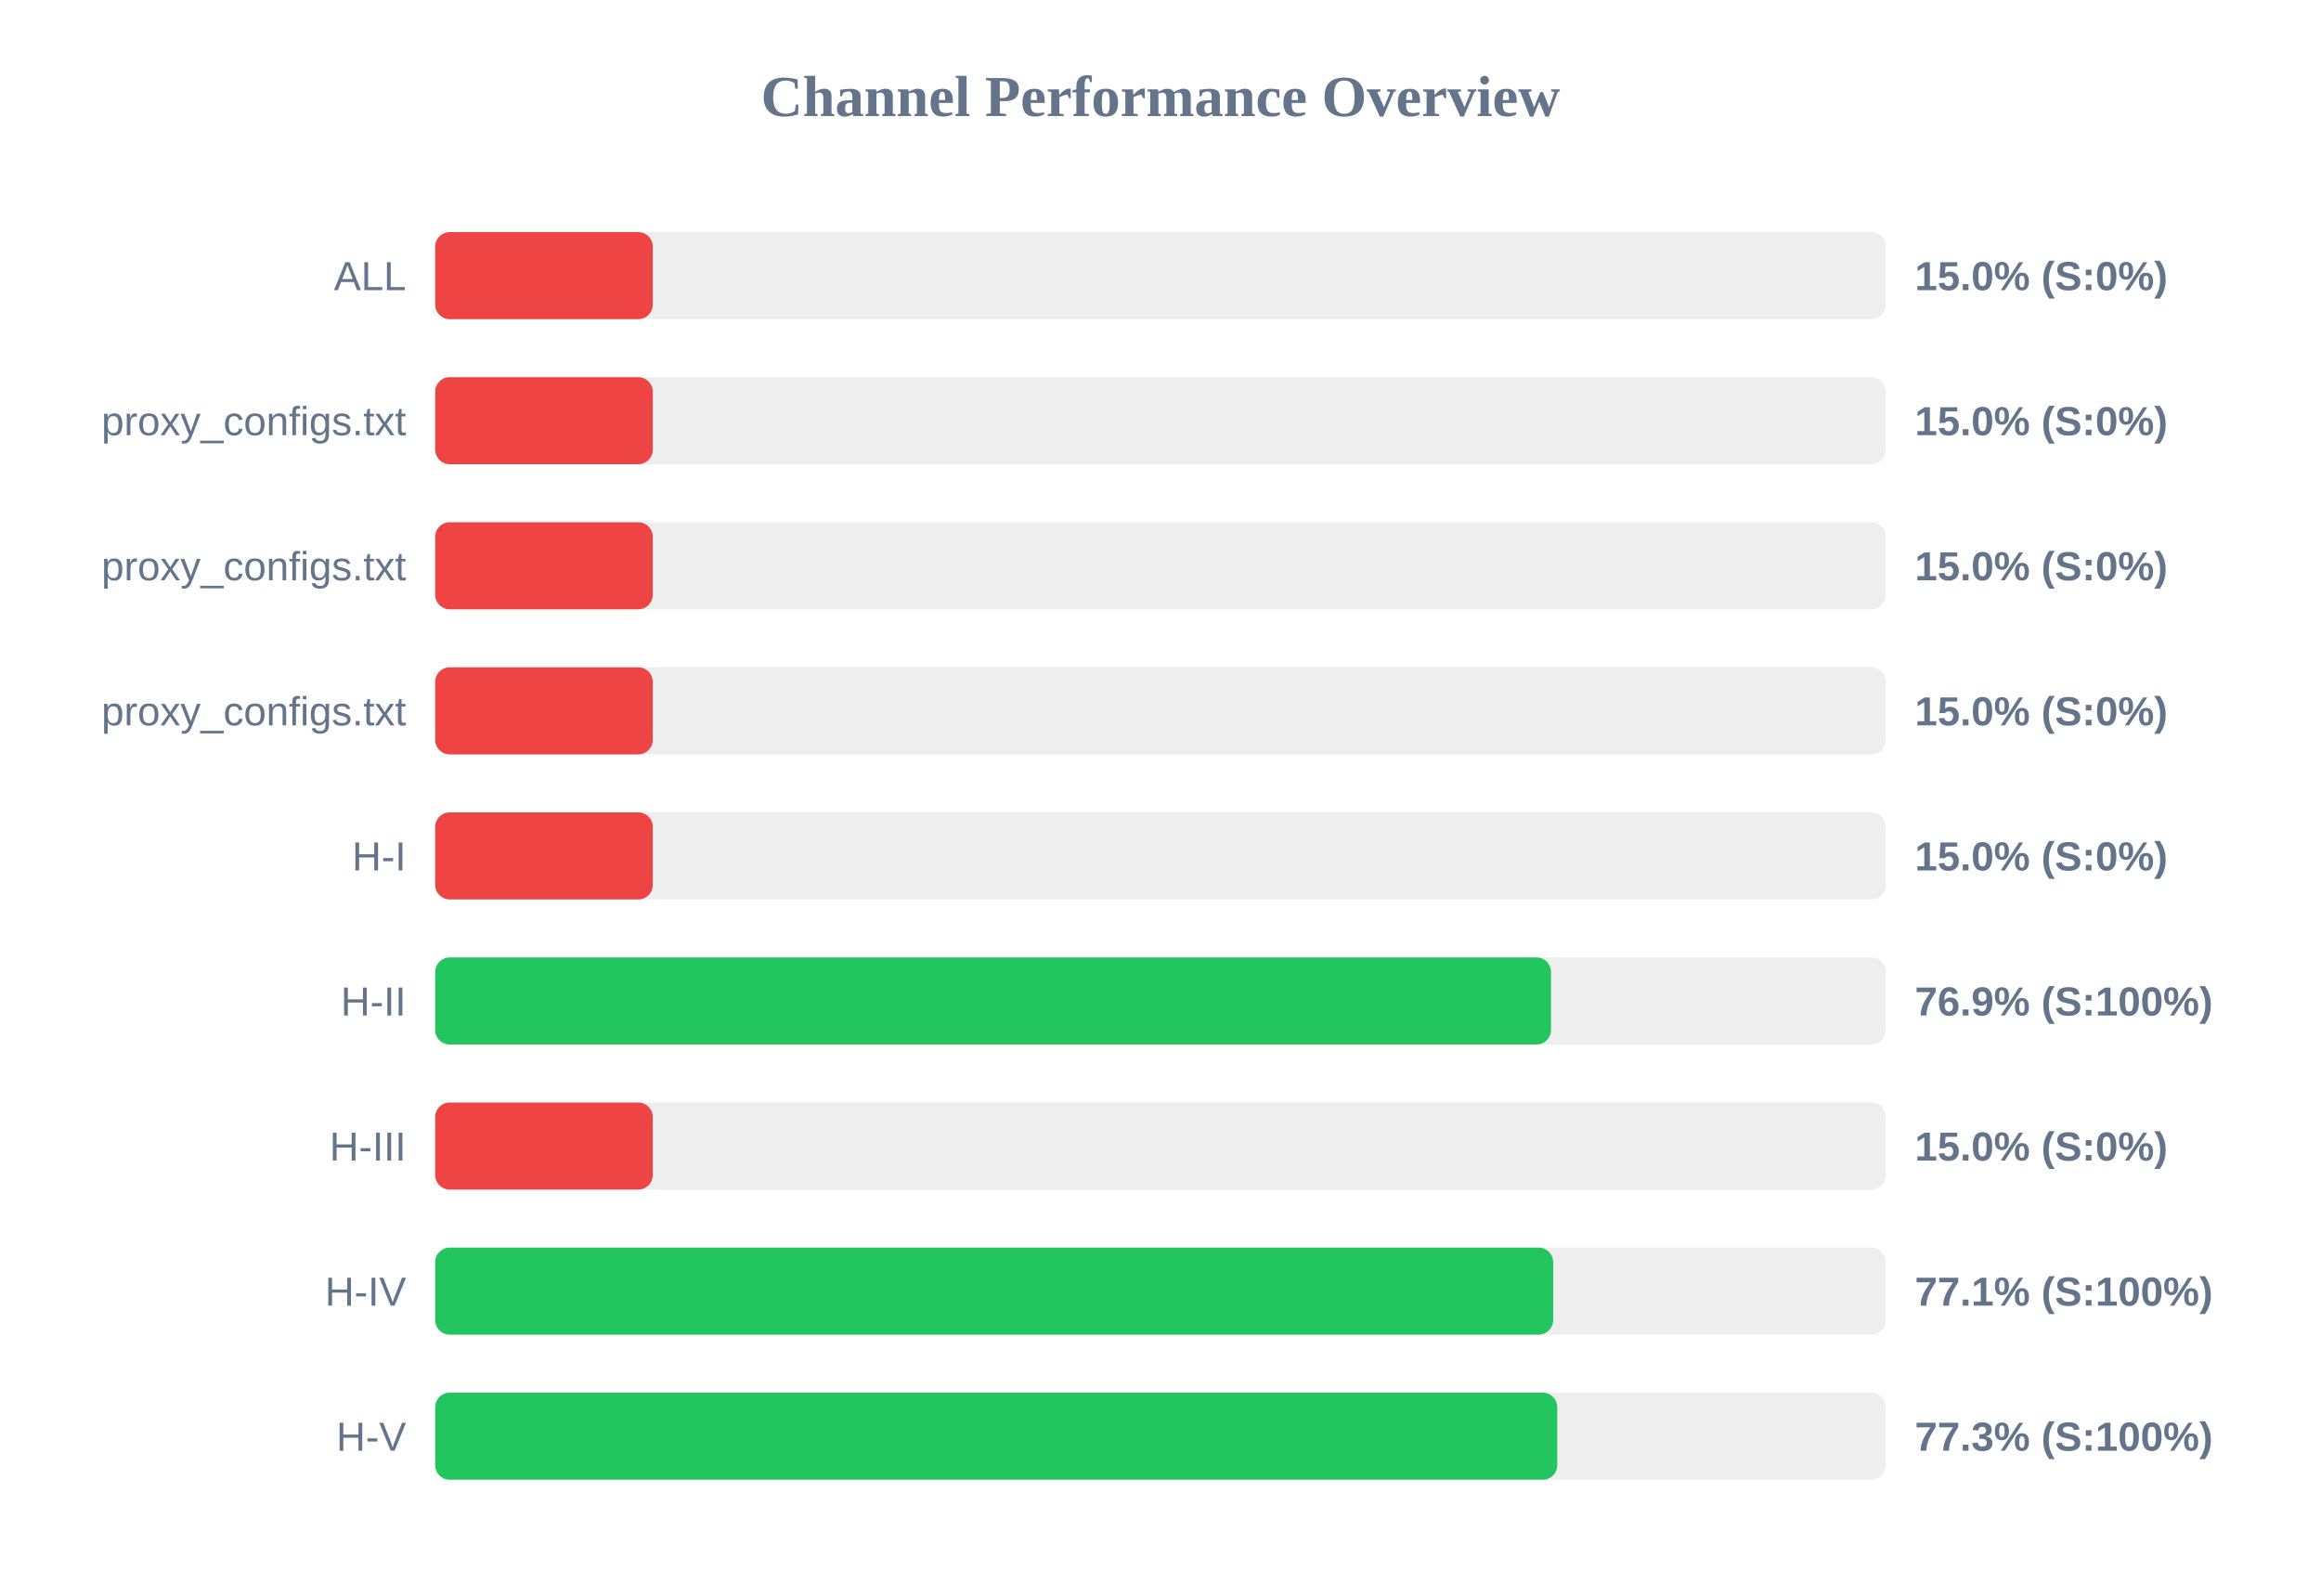
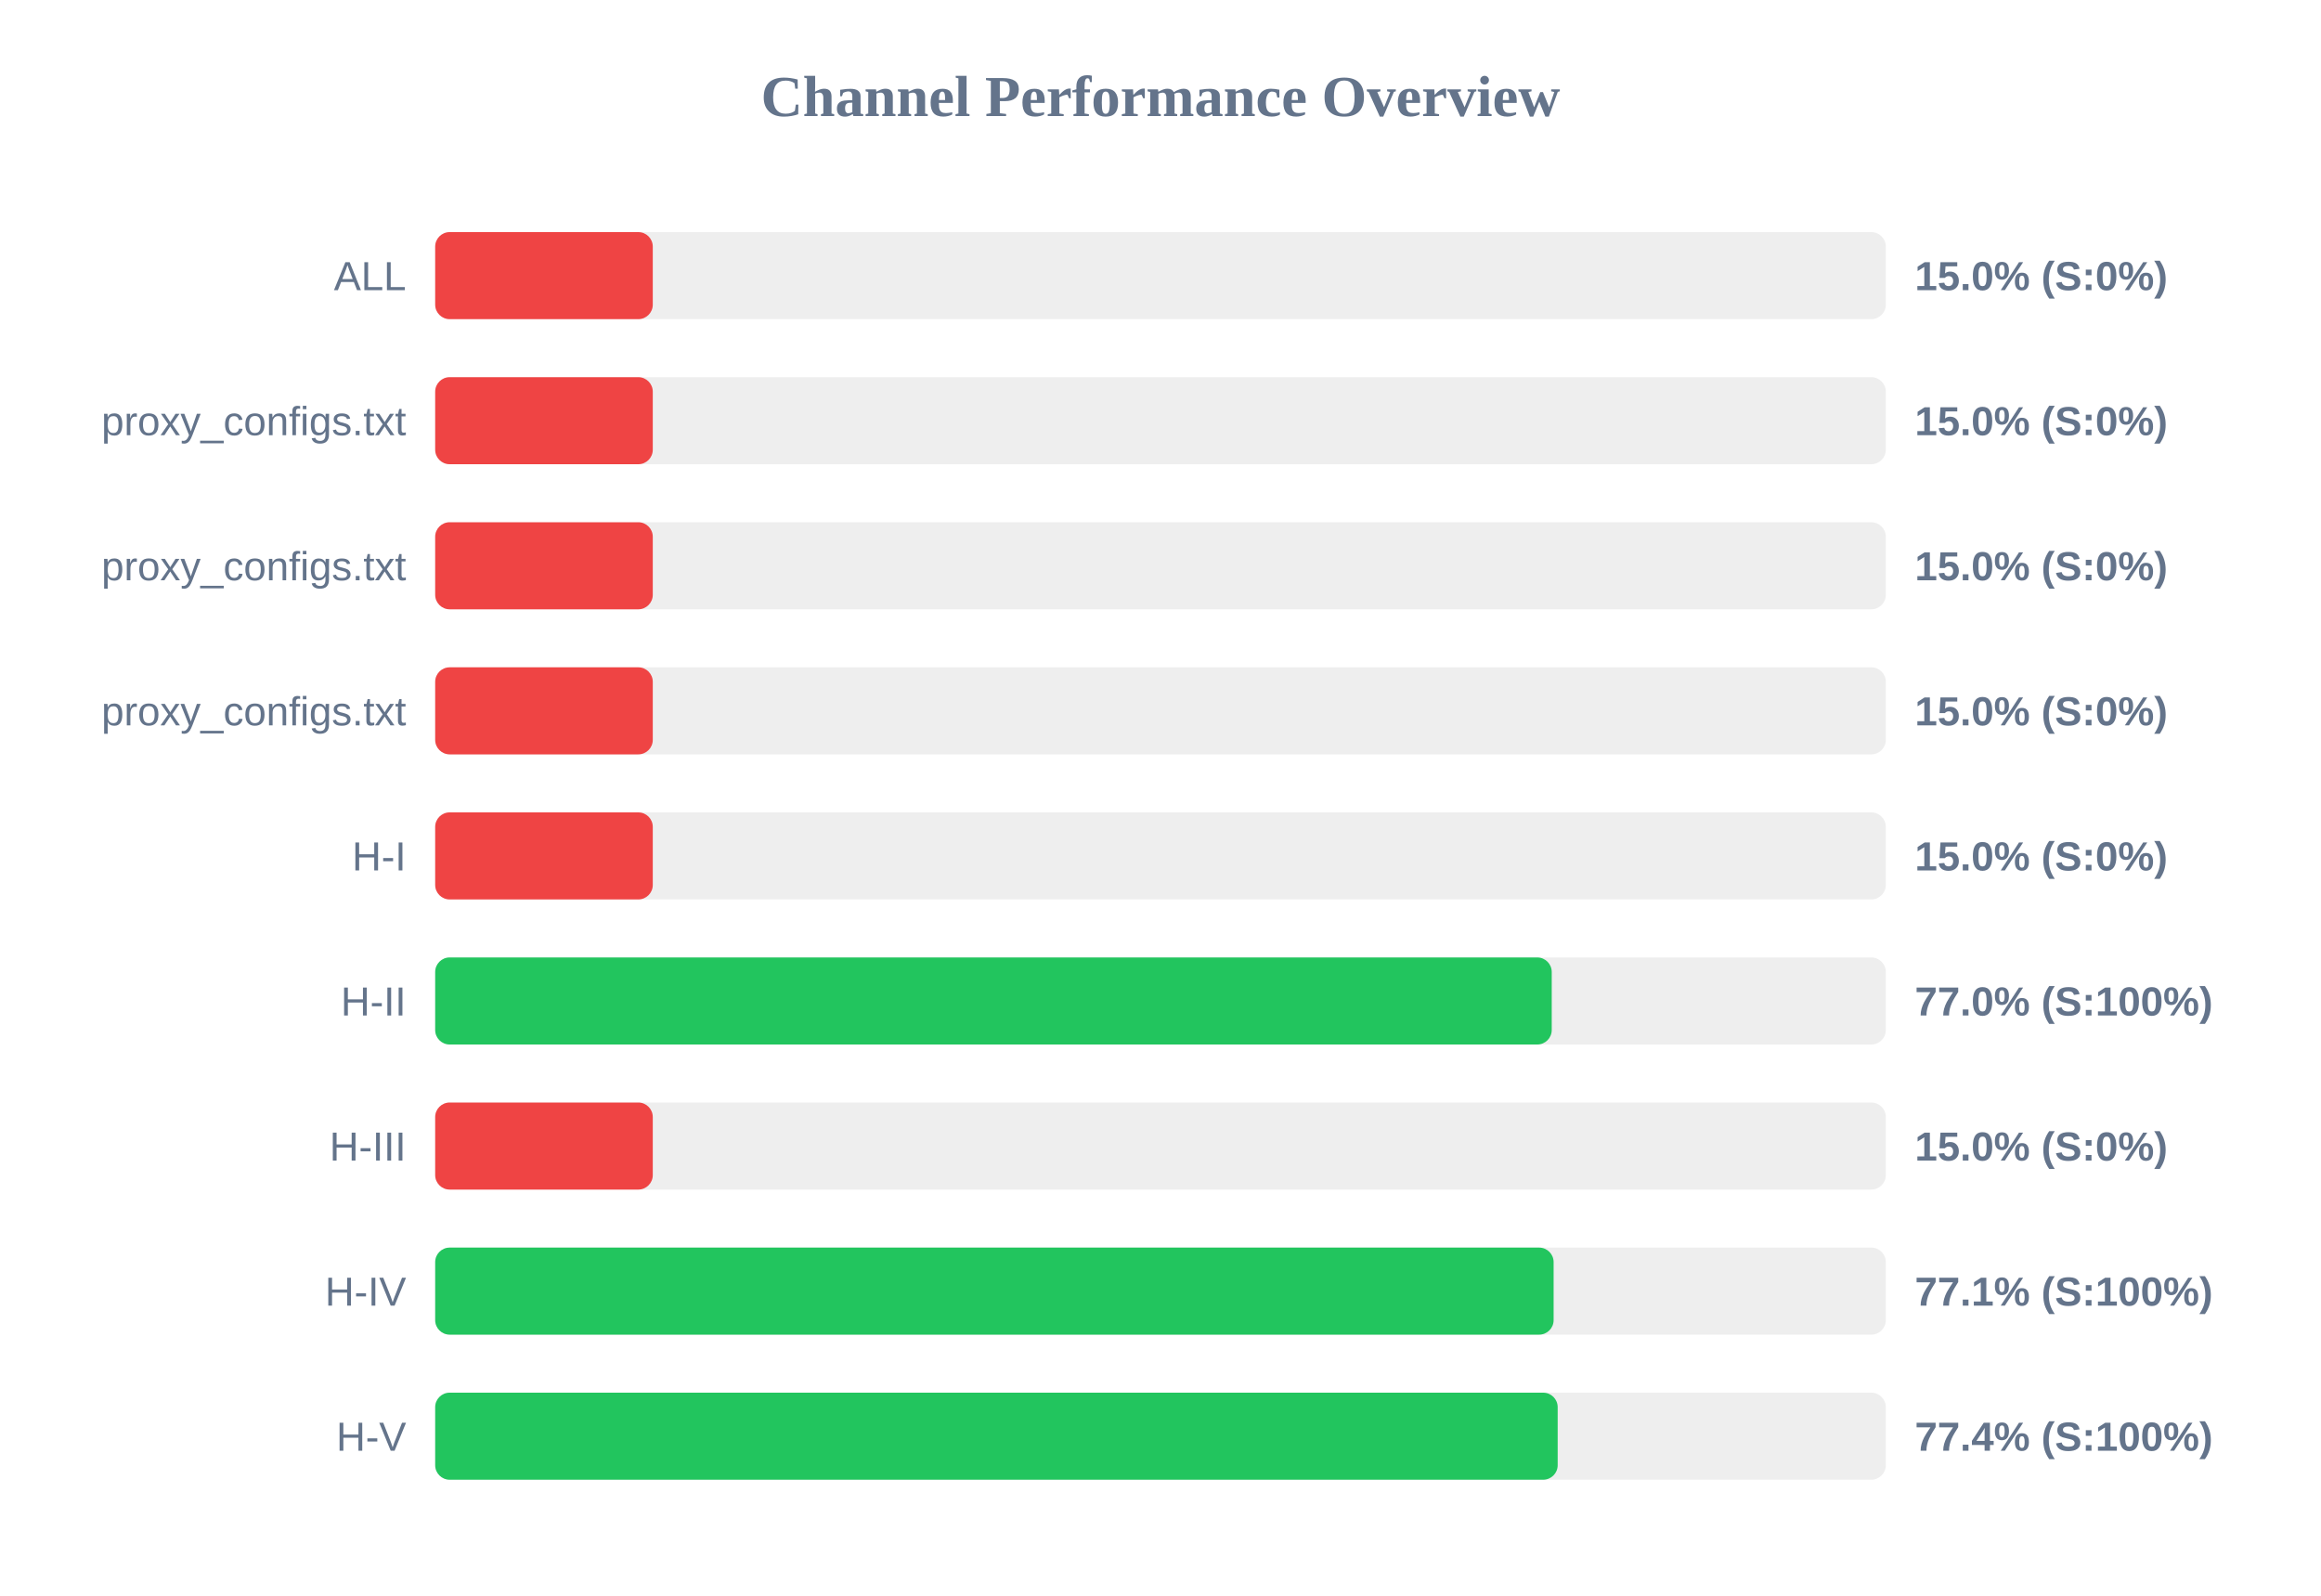
<svg xmlns="http://www.w3.org/2000/svg" width="800" height="550" version="1.1">
  <style>
        .row { font: 14px Arial; fill: #64748b; }
        .score { font: bold 14px Arial; fill: #64748b; }
    </style>
  <text x="400" y="40" text-anchor="middle" font-size="20px" font-weight="bold" fill="#64748b">Channel Performance Overview</text>
  <rect x="150" y="80" width="500" height="30" fill="#eee" rx="5" />
  <rect x="150" y="80" width="75.0" height="30" fill="#ef4444" rx="5" />
  <text x="140" y="100" text-anchor="end" class="row">ALL</text>
  <text x="660" y="100" text-anchor="start" class="score">15.0% (S:0%)</text>
  <rect x="150" y="130" width="500" height="30" fill="#eee" rx="5" />
  <rect x="150" y="130" width="75.0" height="30" fill="#ef4444" rx="5" />
  <text x="140" y="150" text-anchor="end" class="row">proxy_configs.txt</text>
  <text x="660" y="150" text-anchor="start" class="score">15.0% (S:0%)</text>
  <rect x="150" y="180" width="500" height="30" fill="#eee" rx="5" />
  <rect x="150" y="180" width="75.0" height="30" fill="#ef4444" rx="5" />
  <text x="140" y="200" text-anchor="end" class="row">proxy_configs.txt</text>
  <text x="660" y="200" text-anchor="start" class="score">15.0% (S:0%)</text>
  <rect x="150" y="230" width="500" height="30" fill="#eee" rx="5" />
  <rect x="150" y="230" width="75.0" height="30" fill="#ef4444" rx="5" />
  <text x="140" y="250" text-anchor="end" class="row">proxy_configs.txt</text>
  <text x="660" y="250" text-anchor="start" class="score">15.0% (S:0%)</text>
  <rect x="150" y="280" width="500" height="30" fill="#eee" rx="5" />
  <rect x="150" y="280" width="75.0" height="30" fill="#ef4444" rx="5" />
  <text x="140" y="300" text-anchor="end" class="row">H-I</text>
  <text x="660" y="300" text-anchor="start" class="score">15.0% (S:0%)</text>
  <rect x="150" y="330" width="500" height="30" fill="#eee" rx="5" />
-   <rect x="150" y="330" width="384.6" height="30" fill="#22c55e" rx="5" />
+   <rect x="150" y="330" width="384.85" height="30" fill="#22c55e" rx="5" />
  <text x="140" y="350" text-anchor="end" class="row">H-II</text>
-   <text x="660" y="350" text-anchor="start" class="score">76.9% (S:100%)</text>
+   <text x="660" y="350" text-anchor="start" class="score">77.0% (S:100%)</text>
  <rect x="150" y="380" width="500" height="30" fill="#eee" rx="5" />
  <rect x="150" y="380" width="75.0" height="30" fill="#ef4444" rx="5" />
  <text x="140" y="400" text-anchor="end" class="row">H-III</text>
  <text x="660" y="400" text-anchor="start" class="score">15.0% (S:0%)</text>
  <rect x="150" y="430" width="500" height="30" fill="#eee" rx="5" />
-   <rect x="150" y="430" width="385.35" height="30" fill="#22c55e" rx="5" />
+   <rect x="150" y="430" width="385.5" height="30" fill="#22c55e" rx="5" />
  <text x="140" y="450" text-anchor="end" class="row">H-IV</text>
  <text x="660" y="450" text-anchor="start" class="score">77.1% (S:100%)</text>
  <rect x="150" y="480" width="500" height="30" fill="#eee" rx="5" />
-   <rect x="150" y="480" width="386.75" height="30" fill="#22c55e" rx="5" />
+   <rect x="150" y="480" width="386.9" height="30" fill="#22c55e" rx="5" />
  <text x="140" y="500" text-anchor="end" class="row">H-V</text>
-   <text x="660" y="500" text-anchor="start" class="score">77.3% (S:100%)</text>
+   <text x="660" y="500" text-anchor="start" class="score">77.4% (S:100%)</text>
</svg>
